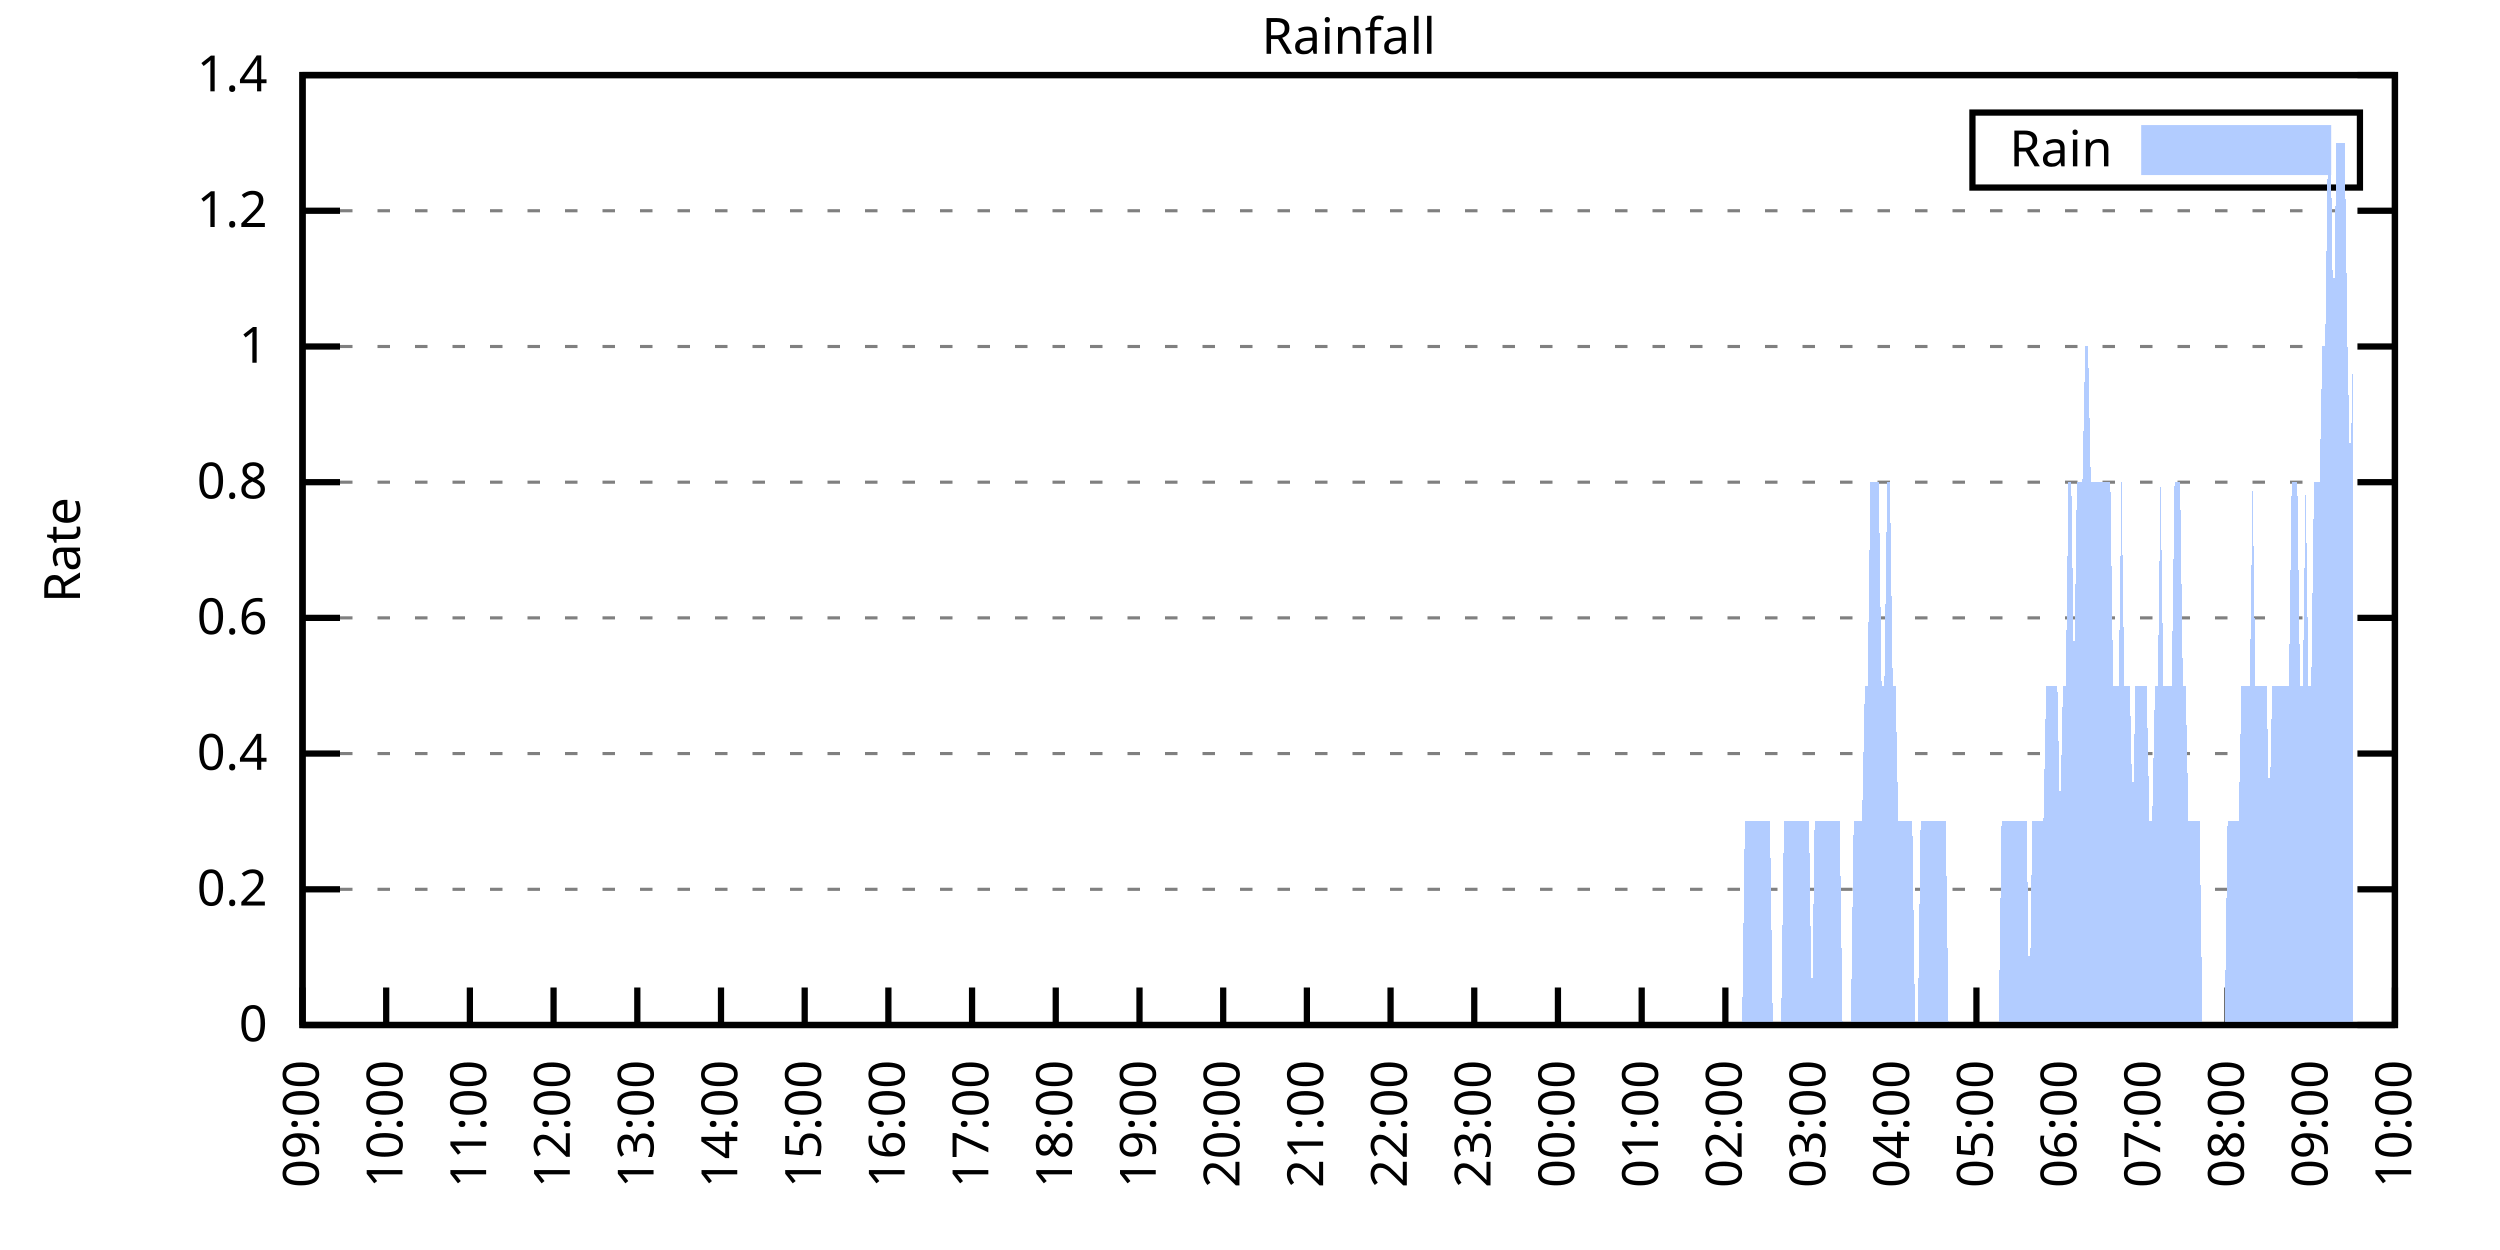
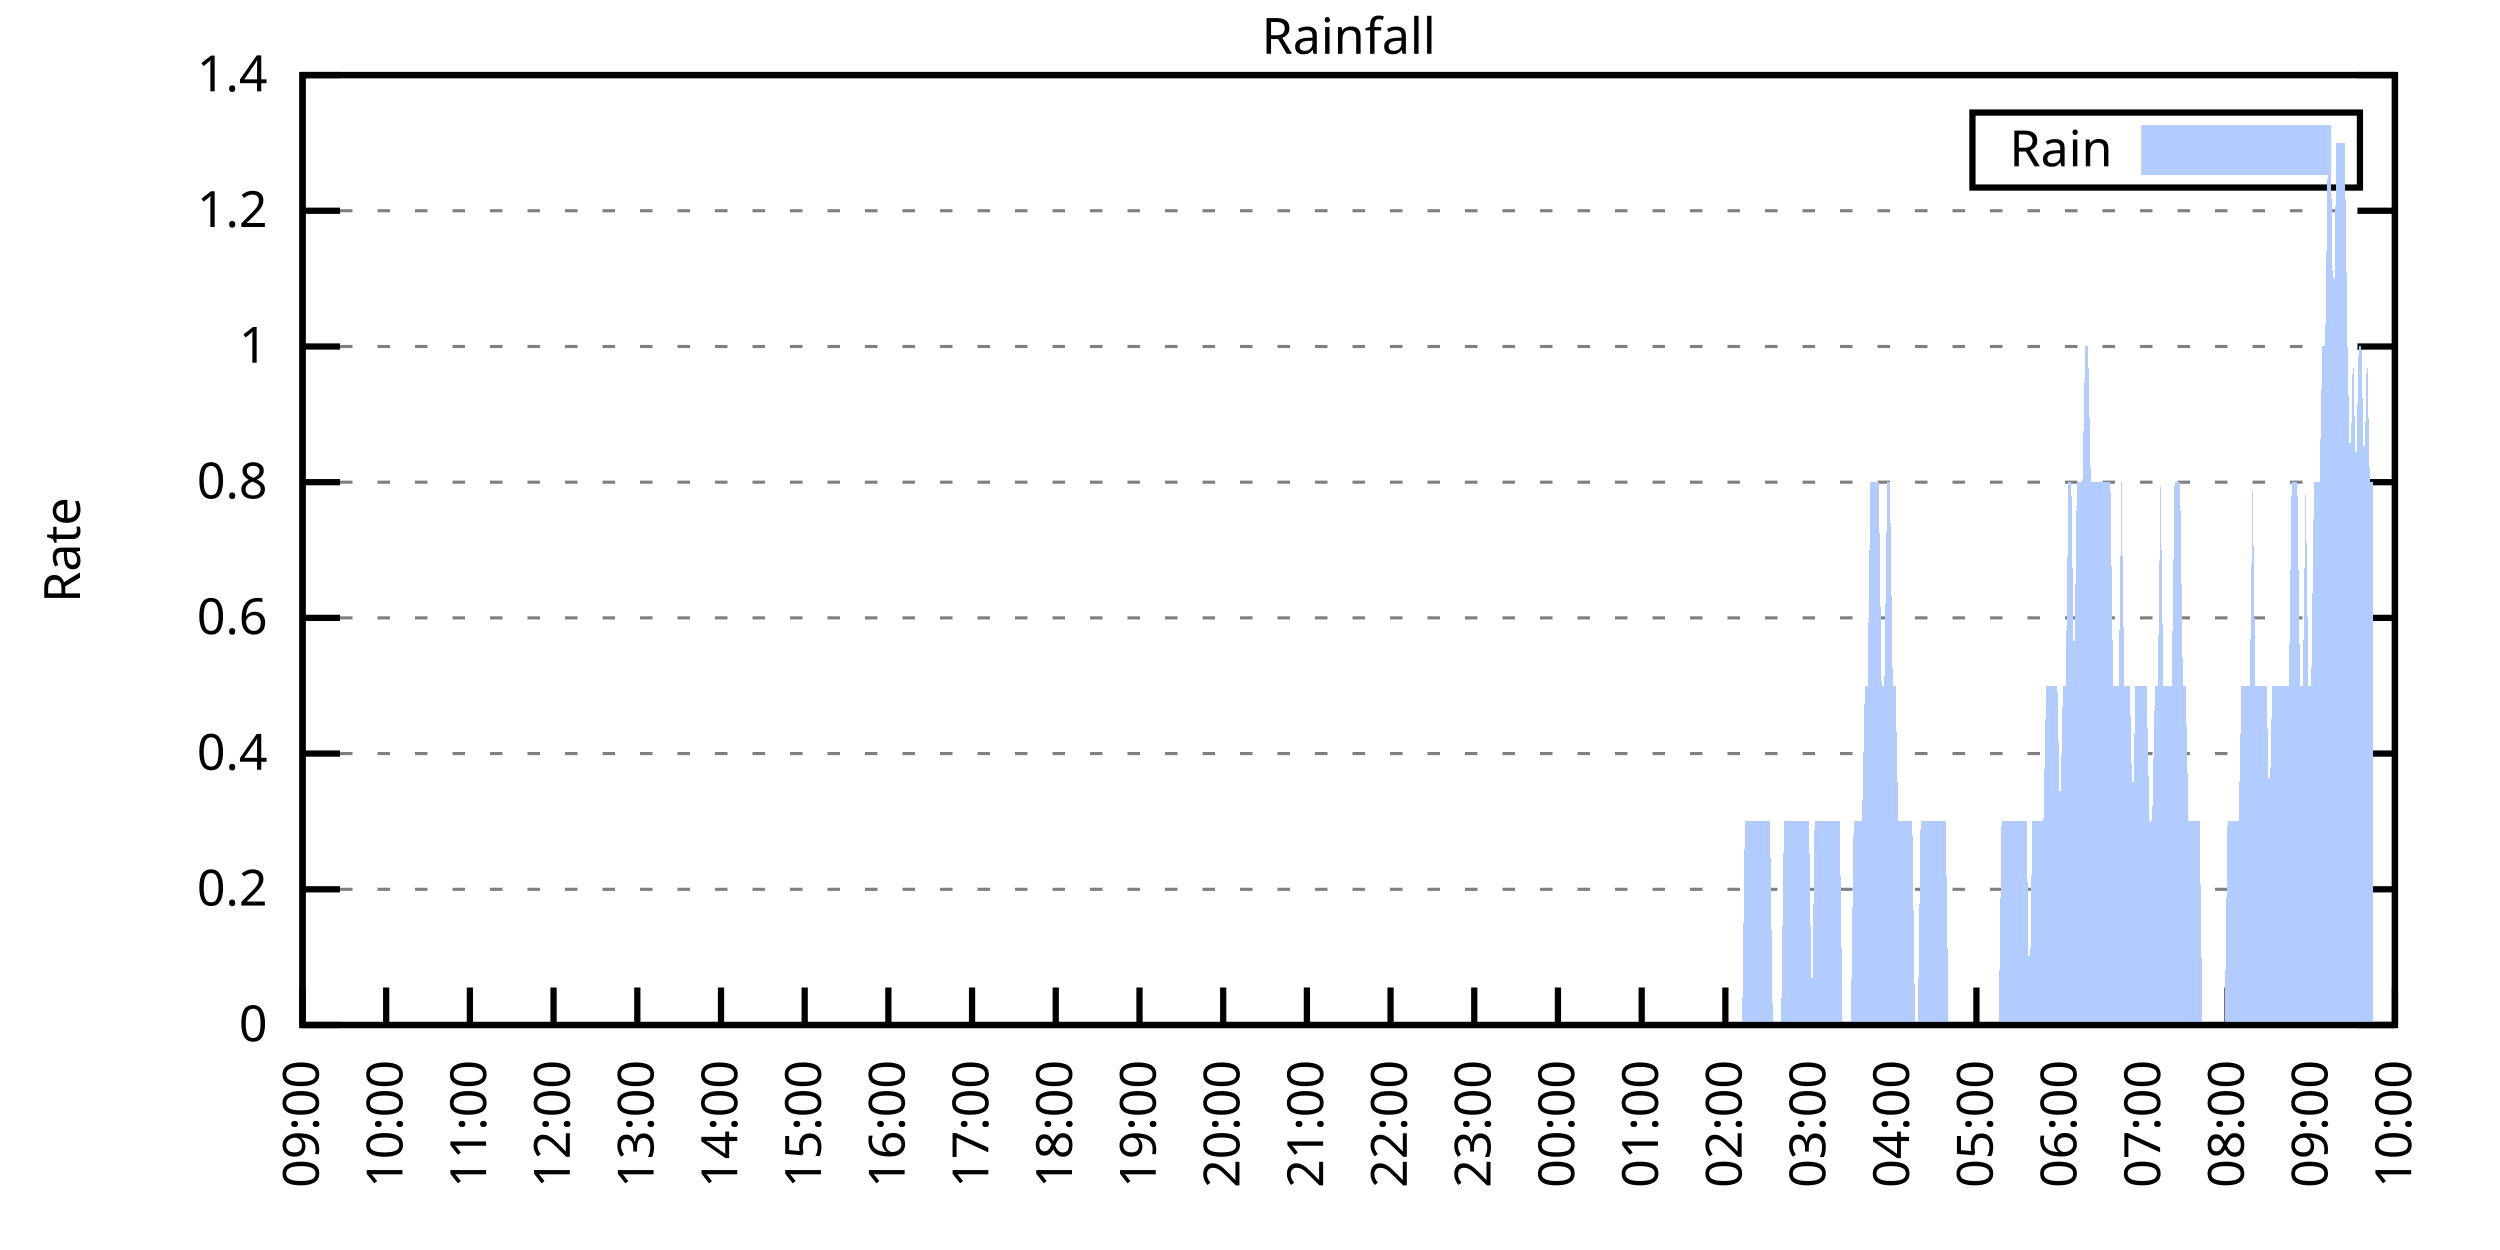
<svg xmlns="http://www.w3.org/2000/svg" xmlns:xlink="http://www.w3.org/1999/xlink" width="400" height="200" viewBox="0 0 400 200">
  <g id="gnuplot_canvas">
    <rect x="0" y="0" width="400" height="200" fill="none" />
    <defs>
      <circle id="gpDot" r="0.5" stroke-width="0.5" stroke="currentColor" />
      <path id="gpPt0" stroke-width="0.333" stroke="currentColor" d="M-1,0 h2 M0,-1 v2" />
      <path id="gpPt1" stroke-width="0.333" stroke="currentColor" d="M-1,-1 L1,1 M1,-1 L-1,1" />
      <path id="gpPt2" stroke-width="0.333" stroke="currentColor" d="M-1,0 L1,0 M0,-1 L0,1 M-1,-1 L1,1 M-1,1 L1,-1" />
      <rect id="gpPt3" stroke-width="0.333" stroke="currentColor" x="-1" y="-1" width="2" height="2" />
      <rect id="gpPt4" stroke-width="0.333" stroke="currentColor" fill="currentColor" x="-1" y="-1" width="2" height="2" />
      <circle id="gpPt5" stroke-width="0.333" stroke="currentColor" cx="0" cy="0" r="1" />
      <use xlink:href="#gpPt5" id="gpPt6" fill="currentColor" stroke="none" />
      <path id="gpPt7" stroke-width="0.333" stroke="currentColor" d="M0,-1.33 L-1.33,0.67 L1.33,0.67 z" />
      <use xlink:href="#gpPt7" id="gpPt8" fill="currentColor" stroke="none" />
      <use xlink:href="#gpPt7" id="gpPt9" stroke="currentColor" transform="rotate(180)" />
      <use xlink:href="#gpPt9" id="gpPt10" fill="currentColor" stroke="none" />
      <use xlink:href="#gpPt3" id="gpPt11" stroke="currentColor" transform="rotate(45)" />
      <use xlink:href="#gpPt11" id="gpPt12" fill="currentColor" stroke="none" />
      <path id="gpPt13" stroke-width="0.333" stroke="currentColor" d="M0,1.330 L1.265,0.411 L0.782,-1.067 L-0.782,-1.076 L-1.265,0.411 z" />
      <use xlink:href="#gpPt13" id="gpPt14" fill="currentColor" stroke="none" />
      <filter id="textbox" filterUnits="objectBoundingBox" x="0" y="0" height="1" width="1">
        <feFlood flood-color="white" flood-opacity="1" result="bgnd" />
        <feComposite in="SourceGraphic" in2="bgnd" operator="atop" />
      </filter>
      <filter id="greybox" filterUnits="objectBoundingBox" x="0" y="0" height="1" width="1">
        <feFlood flood-color="lightgrey" flood-opacity="1" result="grey" />
        <feComposite in="SourceGraphic" in2="grey" operator="atop" />
      </filter>
    </defs>
    <g fill="none" color="white" stroke="currentColor" stroke-width="1.00" stroke-linecap="butt" stroke-linejoin="miter">
</g>
    <g fill="none" color="black" stroke="currentColor" stroke-width="1.00" stroke-linecap="butt" stroke-linejoin="miter">
      <g stroke="none" shape-rendering="crispEdges">
        <polygon fill="rgb(255, 255, 255)" points="48.40,164.00 383.18,164.00 383.18,12.02 48.40,12.02 " />
      </g>
    </g>
    <g fill="none" color="black" stroke="currentColor" stroke-width="1.00" stroke-linecap="butt" stroke-linejoin="miter">
</g>
    <g fill="none" color="black" stroke="black" stroke-width="0.50" stroke-linecap="butt" stroke-linejoin="miter">
</g>
    <g fill="none" color="gray" stroke="currentColor" stroke-width="0.50" stroke-linecap="butt" stroke-linejoin="miter">
      <path stroke="gray" stroke-dasharray="2,4" class="gridline" d="M48.40,164.00 L383.19,164.00  " />
    </g>
    <g fill="none" color="gray" stroke="gray" stroke-width="1.00" stroke-linecap="butt" stroke-linejoin="miter">
</g>
    <g fill="none" color="black" stroke="currentColor" stroke-width="1.00" stroke-linecap="butt" stroke-linejoin="miter">
      <path stroke="black" d="M48.40,164.00 L54.40,164.00 M383.19,164.00 L377.19,164.00  " />
      <g transform="translate(42.80,166.60)" stroke="none" fill="black" font-family="Sans" font-size="8.00" text-anchor="end">
        <text>
          <tspan font-family="Sans"> 0</tspan>
        </text>
      </g>
    </g>
    <g fill="none" color="black" stroke="currentColor" stroke-width="1.00" stroke-linecap="butt" stroke-linejoin="miter">
</g>
    <g fill="none" color="black" stroke="black" stroke-width="0.50" stroke-linecap="butt" stroke-linejoin="miter">
</g>
    <g fill="none" color="gray" stroke="currentColor" stroke-width="0.50" stroke-linecap="butt" stroke-linejoin="miter">
      <path stroke="gray" stroke-dasharray="2,4" class="gridline" d="M48.40,142.29 L383.19,142.29  " />
    </g>
    <g fill="none" color="gray" stroke="gray" stroke-width="1.00" stroke-linecap="butt" stroke-linejoin="miter">
</g>
    <g fill="none" color="black" stroke="currentColor" stroke-width="1.00" stroke-linecap="butt" stroke-linejoin="miter">
      <path stroke="black" d="M48.40,142.29 L54.40,142.29 M383.19,142.29 L377.19,142.29  " />
      <g transform="translate(42.80,144.89)" stroke="none" fill="black" font-family="Sans" font-size="8.00" text-anchor="end">
        <text>
          <tspan font-family="Sans"> 0.2</tspan>
        </text>
      </g>
    </g>
    <g fill="none" color="black" stroke="currentColor" stroke-width="1.00" stroke-linecap="butt" stroke-linejoin="miter">
</g>
    <g fill="none" color="black" stroke="black" stroke-width="0.50" stroke-linecap="butt" stroke-linejoin="miter">
</g>
    <g fill="none" color="gray" stroke="currentColor" stroke-width="0.50" stroke-linecap="butt" stroke-linejoin="miter">
      <path stroke="gray" stroke-dasharray="2,4" class="gridline" d="M48.40,120.57 L383.19,120.57  " />
    </g>
    <g fill="none" color="gray" stroke="gray" stroke-width="1.00" stroke-linecap="butt" stroke-linejoin="miter">
</g>
    <g fill="none" color="black" stroke="currentColor" stroke-width="1.00" stroke-linecap="butt" stroke-linejoin="miter">
      <path stroke="black" d="M48.40,120.57 L54.40,120.57 M383.19,120.57 L377.19,120.57  " />
      <g transform="translate(42.80,123.17)" stroke="none" fill="black" font-family="Sans" font-size="8.00" text-anchor="end">
        <text>
          <tspan font-family="Sans"> 0.4</tspan>
        </text>
      </g>
    </g>
    <g fill="none" color="black" stroke="currentColor" stroke-width="1.00" stroke-linecap="butt" stroke-linejoin="miter">
</g>
    <g fill="none" color="black" stroke="black" stroke-width="0.50" stroke-linecap="butt" stroke-linejoin="miter">
</g>
    <g fill="none" color="gray" stroke="currentColor" stroke-width="0.50" stroke-linecap="butt" stroke-linejoin="miter">
      <path stroke="gray" stroke-dasharray="2,4" class="gridline" d="M48.40,98.86 L383.19,98.86  " />
    </g>
    <g fill="none" color="gray" stroke="gray" stroke-width="1.00" stroke-linecap="butt" stroke-linejoin="miter">
</g>
    <g fill="none" color="black" stroke="currentColor" stroke-width="1.00" stroke-linecap="butt" stroke-linejoin="miter">
      <path stroke="black" d="M48.40,98.86 L54.40,98.86 M383.19,98.86 L377.19,98.86  " />
      <g transform="translate(42.80,101.46)" stroke="none" fill="black" font-family="Sans" font-size="8.00" text-anchor="end">
        <text>
          <tspan font-family="Sans"> 0.6</tspan>
        </text>
      </g>
    </g>
    <g fill="none" color="black" stroke="currentColor" stroke-width="1.00" stroke-linecap="butt" stroke-linejoin="miter">
</g>
    <g fill="none" color="black" stroke="black" stroke-width="0.50" stroke-linecap="butt" stroke-linejoin="miter">
</g>
    <g fill="none" color="gray" stroke="currentColor" stroke-width="0.50" stroke-linecap="butt" stroke-linejoin="miter">
      <path stroke="gray" stroke-dasharray="2,4" class="gridline" d="M48.40,77.15 L383.19,77.15  " />
    </g>
    <g fill="none" color="gray" stroke="gray" stroke-width="1.00" stroke-linecap="butt" stroke-linejoin="miter">
</g>
    <g fill="none" color="black" stroke="currentColor" stroke-width="1.00" stroke-linecap="butt" stroke-linejoin="miter">
      <path stroke="black" d="M48.40,77.15 L54.40,77.15 M383.19,77.15 L377.19,77.15  " />
      <g transform="translate(42.80,79.75)" stroke="none" fill="black" font-family="Sans" font-size="8.00" text-anchor="end">
        <text>
          <tspan font-family="Sans"> 0.8</tspan>
        </text>
      </g>
    </g>
    <g fill="none" color="black" stroke="currentColor" stroke-width="1.00" stroke-linecap="butt" stroke-linejoin="miter">
</g>
    <g fill="none" color="black" stroke="black" stroke-width="0.50" stroke-linecap="butt" stroke-linejoin="miter">
</g>
    <g fill="none" color="gray" stroke="currentColor" stroke-width="0.50" stroke-linecap="butt" stroke-linejoin="miter">
      <path stroke="gray" stroke-dasharray="2,4" class="gridline" d="M48.40,55.44 L383.19,55.44  " />
    </g>
    <g fill="none" color="gray" stroke="gray" stroke-width="1.00" stroke-linecap="butt" stroke-linejoin="miter">
</g>
    <g fill="none" color="black" stroke="currentColor" stroke-width="1.00" stroke-linecap="butt" stroke-linejoin="miter">
      <path stroke="black" d="M48.40,55.44 L54.40,55.44 M383.19,55.44 L377.19,55.44  " />
      <g transform="translate(42.80,58.04)" stroke="none" fill="black" font-family="Sans" font-size="8.00" text-anchor="end">
        <text>
          <tspan font-family="Sans"> 1</tspan>
        </text>
      </g>
    </g>
    <g fill="none" color="black" stroke="currentColor" stroke-width="1.00" stroke-linecap="butt" stroke-linejoin="miter">
</g>
    <g fill="none" color="black" stroke="black" stroke-width="0.50" stroke-linecap="butt" stroke-linejoin="miter">
</g>
    <g fill="none" color="gray" stroke="currentColor" stroke-width="0.50" stroke-linecap="butt" stroke-linejoin="miter">
      <path stroke="gray" stroke-dasharray="2,4" class="gridline" d="M48.40,33.72 L383.19,33.72  " />
    </g>
    <g fill="none" color="gray" stroke="gray" stroke-width="1.00" stroke-linecap="butt" stroke-linejoin="miter">
</g>
    <g fill="none" color="black" stroke="currentColor" stroke-width="1.00" stroke-linecap="butt" stroke-linejoin="miter">
      <path stroke="black" d="M48.40,33.72 L54.40,33.72 M383.19,33.72 L377.19,33.72  " />
      <g transform="translate(42.80,36.32)" stroke="none" fill="black" font-family="Sans" font-size="8.00" text-anchor="end">
        <text>
          <tspan font-family="Sans"> 1.2</tspan>
        </text>
      </g>
    </g>
    <g fill="none" color="black" stroke="currentColor" stroke-width="1.00" stroke-linecap="butt" stroke-linejoin="miter">
</g>
    <g fill="none" color="black" stroke="black" stroke-width="0.50" stroke-linecap="butt" stroke-linejoin="miter">
</g>
    <g fill="none" color="gray" stroke="currentColor" stroke-width="0.50" stroke-linecap="butt" stroke-linejoin="miter">
      <path stroke="gray" stroke-dasharray="2,4" class="gridline" d="M48.40,12.01 L383.19,12.01  " />
    </g>
    <g fill="none" color="gray" stroke="gray" stroke-width="1.00" stroke-linecap="butt" stroke-linejoin="miter">
</g>
    <g fill="none" color="black" stroke="currentColor" stroke-width="1.00" stroke-linecap="butt" stroke-linejoin="miter">
      <path stroke="black" d="M48.40,12.01 L54.40,12.01 M383.19,12.01 L377.19,12.01  " />
      <g transform="translate(42.80,14.61)" stroke="none" fill="black" font-family="Sans" font-size="8.00" text-anchor="end">
        <text>
          <tspan font-family="Sans"> 1.4</tspan>
        </text>
      </g>
    </g>
    <g fill="none" color="black" stroke="currentColor" stroke-width="1.00" stroke-linecap="butt" stroke-linejoin="miter">
      <path stroke="black" d="M48.40,164.00 L48.40,158.00  " />
      <g transform="translate(51.00,169.60) rotate(270.00)" stroke="none" fill="black" font-family="Sans" font-size="8.00" text-anchor="end">
        <text>
          <tspan font-family="Sans">09:00</tspan>
        </text>
      </g>
    </g>
    <g fill="none" color="black" stroke="currentColor" stroke-width="1.00" stroke-linecap="butt" stroke-linejoin="miter">
      <path stroke="black" d="M61.79,164.00 L61.79,158.00  " />
      <g transform="translate(64.39,169.60) rotate(270.00)" stroke="none" fill="black" font-family="Sans" font-size="8.00" text-anchor="end">
        <text>
          <tspan font-family="Sans">10:00</tspan>
        </text>
      </g>
    </g>
    <g fill="none" color="black" stroke="currentColor" stroke-width="1.00" stroke-linecap="butt" stroke-linejoin="miter">
      <path stroke="black" d="M75.18,164.00 L75.18,158.00  " />
      <g transform="translate(77.78,169.60) rotate(270.00)" stroke="none" fill="black" font-family="Sans" font-size="8.00" text-anchor="end">
        <text>
          <tspan font-family="Sans">11:00</tspan>
        </text>
      </g>
    </g>
    <g fill="none" color="black" stroke="currentColor" stroke-width="1.00" stroke-linecap="butt" stroke-linejoin="miter">
      <path stroke="black" d="M88.57,164.00 L88.57,158.00  " />
      <g transform="translate(91.17,169.60) rotate(270.00)" stroke="none" fill="black" font-family="Sans" font-size="8.00" text-anchor="end">
        <text>
          <tspan font-family="Sans">12:00</tspan>
        </text>
      </g>
    </g>
    <g fill="none" color="black" stroke="currentColor" stroke-width="1.00" stroke-linecap="butt" stroke-linejoin="miter">
      <path stroke="black" d="M101.97,164.00 L101.97,158.00  " />
      <g transform="translate(104.57,169.60) rotate(270.00)" stroke="none" fill="black" font-family="Sans" font-size="8.00" text-anchor="end">
        <text>
          <tspan font-family="Sans">13:00</tspan>
        </text>
      </g>
    </g>
    <g fill="none" color="black" stroke="currentColor" stroke-width="1.00" stroke-linecap="butt" stroke-linejoin="miter">
      <path stroke="black" d="M115.36,164.00 L115.36,158.00  " />
      <g transform="translate(117.96,169.60) rotate(270.00)" stroke="none" fill="black" font-family="Sans" font-size="8.00" text-anchor="end">
        <text>
          <tspan font-family="Sans">14:00</tspan>
        </text>
      </g>
    </g>
    <g fill="none" color="black" stroke="currentColor" stroke-width="1.00" stroke-linecap="butt" stroke-linejoin="miter">
      <path stroke="black" d="M128.75,164.00 L128.75,158.00  " />
      <g transform="translate(131.35,169.60) rotate(270.00)" stroke="none" fill="black" font-family="Sans" font-size="8.00" text-anchor="end">
        <text>
          <tspan font-family="Sans">15:00</tspan>
        </text>
      </g>
    </g>
    <g fill="none" color="black" stroke="currentColor" stroke-width="1.00" stroke-linecap="butt" stroke-linejoin="miter">
      <path stroke="black" d="M142.14,164.00 L142.14,158.00  " />
      <g transform="translate(144.74,169.60) rotate(270.00)" stroke="none" fill="black" font-family="Sans" font-size="8.00" text-anchor="end">
        <text>
          <tspan font-family="Sans">16:00</tspan>
        </text>
      </g>
    </g>
    <g fill="none" color="black" stroke="currentColor" stroke-width="1.00" stroke-linecap="butt" stroke-linejoin="miter">
      <path stroke="black" d="M155.53,164.00 L155.53,158.00  " />
      <g transform="translate(158.13,169.60) rotate(270.00)" stroke="none" fill="black" font-family="Sans" font-size="8.00" text-anchor="end">
        <text>
          <tspan font-family="Sans">17:00</tspan>
        </text>
      </g>
    </g>
    <g fill="none" color="black" stroke="currentColor" stroke-width="1.00" stroke-linecap="butt" stroke-linejoin="miter">
      <path stroke="black" d="M168.92,164.00 L168.92,158.00  " />
      <g transform="translate(171.52,169.60) rotate(270.00)" stroke="none" fill="black" font-family="Sans" font-size="8.00" text-anchor="end">
        <text>
          <tspan font-family="Sans">18:00</tspan>
        </text>
      </g>
    </g>
    <g fill="none" color="black" stroke="currentColor" stroke-width="1.00" stroke-linecap="butt" stroke-linejoin="miter">
      <path stroke="black" d="M182.32,164.00 L182.32,158.00  " />
      <g transform="translate(184.92,169.60) rotate(270.00)" stroke="none" fill="black" font-family="Sans" font-size="8.00" text-anchor="end">
        <text>
          <tspan font-family="Sans">19:00</tspan>
        </text>
      </g>
    </g>
    <g fill="none" color="black" stroke="currentColor" stroke-width="1.00" stroke-linecap="butt" stroke-linejoin="miter">
      <path stroke="black" d="M195.71,164.00 L195.71,158.00  " />
      <g transform="translate(198.31,169.60) rotate(270.00)" stroke="none" fill="black" font-family="Sans" font-size="8.00" text-anchor="end">
        <text>
          <tspan font-family="Sans">20:00</tspan>
        </text>
      </g>
    </g>
    <g fill="none" color="black" stroke="currentColor" stroke-width="1.00" stroke-linecap="butt" stroke-linejoin="miter">
      <path stroke="black" d="M209.10,164.00 L209.10,158.00  " />
      <g transform="translate(211.70,169.60) rotate(270.00)" stroke="none" fill="black" font-family="Sans" font-size="8.00" text-anchor="end">
        <text>
          <tspan font-family="Sans">21:00</tspan>
        </text>
      </g>
    </g>
    <g fill="none" color="black" stroke="currentColor" stroke-width="1.00" stroke-linecap="butt" stroke-linejoin="miter">
      <path stroke="black" d="M222.49,164.00 L222.49,158.00  " />
      <g transform="translate(225.09,169.60) rotate(270.00)" stroke="none" fill="black" font-family="Sans" font-size="8.00" text-anchor="end">
        <text>
          <tspan font-family="Sans">22:00</tspan>
        </text>
      </g>
    </g>
    <g fill="none" color="black" stroke="currentColor" stroke-width="1.00" stroke-linecap="butt" stroke-linejoin="miter">
      <path stroke="black" d="M235.88,164.00 L235.88,158.00  " />
      <g transform="translate(238.48,169.60) rotate(270.00)" stroke="none" fill="black" font-family="Sans" font-size="8.00" text-anchor="end">
        <text>
          <tspan font-family="Sans">23:00</tspan>
        </text>
      </g>
    </g>
    <g fill="none" color="black" stroke="currentColor" stroke-width="1.00" stroke-linecap="butt" stroke-linejoin="miter">
      <path stroke="black" d="M249.27,164.00 L249.27,158.00  " />
      <g transform="translate(251.87,169.60) rotate(270.00)" stroke="none" fill="black" font-family="Sans" font-size="8.00" text-anchor="end">
        <text>
          <tspan font-family="Sans">00:00</tspan>
        </text>
      </g>
    </g>
    <g fill="none" color="black" stroke="currentColor" stroke-width="1.00" stroke-linecap="butt" stroke-linejoin="miter">
      <path stroke="black" d="M262.67,164.00 L262.67,158.00  " />
      <g transform="translate(265.27,169.60) rotate(270.00)" stroke="none" fill="black" font-family="Sans" font-size="8.00" text-anchor="end">
        <text>
          <tspan font-family="Sans">01:00</tspan>
        </text>
      </g>
    </g>
    <g fill="none" color="black" stroke="currentColor" stroke-width="1.00" stroke-linecap="butt" stroke-linejoin="miter">
      <path stroke="black" d="M276.06,164.00 L276.06,158.00  " />
      <g transform="translate(278.66,169.60) rotate(270.00)" stroke="none" fill="black" font-family="Sans" font-size="8.00" text-anchor="end">
        <text>
          <tspan font-family="Sans">02:00</tspan>
        </text>
      </g>
    </g>
    <g fill="none" color="black" stroke="currentColor" stroke-width="1.00" stroke-linecap="butt" stroke-linejoin="miter">
      <path stroke="black" d="M289.45,164.00 L289.45,158.00  " />
      <g transform="translate(292.05,169.60) rotate(270.00)" stroke="none" fill="black" font-family="Sans" font-size="8.00" text-anchor="end">
        <text>
          <tspan font-family="Sans">03:00</tspan>
        </text>
      </g>
    </g>
    <g fill="none" color="black" stroke="currentColor" stroke-width="1.00" stroke-linecap="butt" stroke-linejoin="miter">
      <path stroke="black" d="M302.84,164.00 L302.84,158.00  " />
      <g transform="translate(305.44,169.60) rotate(270.00)" stroke="none" fill="black" font-family="Sans" font-size="8.00" text-anchor="end">
        <text>
          <tspan font-family="Sans">04:00</tspan>
        </text>
      </g>
    </g>
    <g fill="none" color="black" stroke="currentColor" stroke-width="1.00" stroke-linecap="butt" stroke-linejoin="miter">
      <path stroke="black" d="M316.23,164.00 L316.23,158.00  " />
      <g transform="translate(318.83,169.60) rotate(270.00)" stroke="none" fill="black" font-family="Sans" font-size="8.00" text-anchor="end">
        <text>
          <tspan font-family="Sans">05:00</tspan>
        </text>
      </g>
    </g>
    <g fill="none" color="black" stroke="currentColor" stroke-width="1.00" stroke-linecap="butt" stroke-linejoin="miter">
      <path stroke="black" d="M329.62,164.00 L329.62,158.00  " />
      <g transform="translate(332.22,169.60) rotate(270.00)" stroke="none" fill="black" font-family="Sans" font-size="8.00" text-anchor="end">
        <text>
          <tspan font-family="Sans">06:00</tspan>
        </text>
      </g>
    </g>
    <g fill="none" color="black" stroke="currentColor" stroke-width="1.00" stroke-linecap="butt" stroke-linejoin="miter">
      <path stroke="black" d="M343.02,164.00 L343.02,158.00  " />
      <g transform="translate(345.62,169.60) rotate(270.00)" stroke="none" fill="black" font-family="Sans" font-size="8.00" text-anchor="end">
        <text>
          <tspan font-family="Sans">07:00</tspan>
        </text>
      </g>
    </g>
    <g fill="none" color="black" stroke="currentColor" stroke-width="1.00" stroke-linecap="butt" stroke-linejoin="miter">
      <path stroke="black" d="M356.41,164.00 L356.41,158.00  " />
      <g transform="translate(359.01,169.60) rotate(270.00)" stroke="none" fill="black" font-family="Sans" font-size="8.00" text-anchor="end">
        <text>
          <tspan font-family="Sans">08:00</tspan>
        </text>
      </g>
    </g>
    <g fill="none" color="black" stroke="currentColor" stroke-width="1.00" stroke-linecap="butt" stroke-linejoin="miter">
      <path stroke="black" d="M369.80,164.00 L369.80,158.00  " />
      <g transform="translate(372.40,169.60) rotate(270.00)" stroke="none" fill="black" font-family="Sans" font-size="8.00" text-anchor="end">
        <text>
          <tspan font-family="Sans">09:00</tspan>
        </text>
      </g>
    </g>
    <g fill="none" color="black" stroke="currentColor" stroke-width="1.00" stroke-linecap="butt" stroke-linejoin="miter">
      <path stroke="black" d="M383.19,164.00 L383.19,158.00  " />
      <g transform="translate(385.79,169.60) rotate(270.00)" stroke="none" fill="black" font-family="Sans" font-size="8.00" text-anchor="end">
        <text>
          <tspan font-family="Sans">10:00</tspan>
        </text>
      </g>
    </g>
    <g fill="none" color="black" stroke="currentColor" stroke-width="1.00" stroke-linecap="butt" stroke-linejoin="miter">
</g>
    <g fill="none" color="black" stroke="currentColor" stroke-width="1.00" stroke-linecap="butt" stroke-linejoin="miter">
      <path stroke="black" d="M48.40,12.01 L48.40,164.00 L383.19,164.00 L383.19,12.01 L48.40,12.01 Z  " />
    </g>
    <g fill="none" color="black" stroke="currentColor" stroke-width="1.00" stroke-linecap="butt" stroke-linejoin="miter">
</g>
    <g fill="none" color="black" stroke="currentColor" stroke-width="1.00" stroke-linecap="butt" stroke-linejoin="miter">
      <path stroke="black" d="M315.59,30.01 L315.59,18.01 L377.59,18.01 L377.59,30.01 L315.59,30.01 Z  " />
    </g>
    <g id="Rainfall_plot_1">
      <g fill="none" color="white" stroke="black" stroke-width="2.00" stroke-linecap="butt" stroke-linejoin="miter">
</g>
      <g fill="none" color="black" stroke="currentColor" stroke-width="2.00" stroke-linecap="butt" stroke-linejoin="miter">
        <g transform="translate(337.99,26.61)" stroke="none" fill="black" font-family="Sans" font-size="8.00" text-anchor="end">
          <text>
            <tspan font-family="Sans">Rain</tspan>
          </text>
        </g>
      </g>
      <g fill="none" color="black" stroke="currentColor" stroke-width="2.00" stroke-linecap="butt" stroke-linejoin="miter">
        <g stroke="none" shape-rendering="crispEdges">
          <polygon fill="rgb(178, 204, 255)" points="343.59,27.01 371.99,27.01 371.99,21.01 343.59,21.01 " />
        </g>
        <path stroke="rgb(178, 204, 255)" d="M343.59,27.01 L371.99,27.01 L371.99,21.01 L343.59,21.01 L343.59,27.01 Z  " />
      </g>
      <g fill="none" color="black" stroke="currentColor" stroke-width="2.00" stroke-linecap="butt" stroke-linejoin="miter">
        <g stroke="none" shape-rendering="crispEdges">
-           <polygon fill="rgb(178, 204, 255)" points="55.54,164.00 55.99,164.00 56.43,164.00 56.88,164.00 57.33,164.00 57.77,164.00 58.22,164.00 58.67,164.00 59.11,164.00 59.56,164.00 60.01,164.00 60.45,164.00 60.90,164.00 61.35,164.00 61.79,164.00 62.24,164.00 62.68,164.00 63.13,164.00 63.58,164.00 64.02,164.00 64.47,164.00 64.92,164.00 65.36,164.00 65.81,164.00 66.26,164.00 66.70,164.00 67.15,164.00 67.59,164.00 68.04,164.00 68.49,164.00 68.93,164.00 69.38,164.00 69.83,164.00 70.27,164.00 70.72,164.00 71.17,164.00 71.61,164.00 72.06,164.00 72.50,164.00 72.95,164.00 73.40,164.00 73.84,164.00 74.29,164.00 74.74,164.00 75.18,164.00 75.63,164.00 76.08,164.00 76.52,164.00 76.97,164.00 77.42,164.00 77.86,164.00 78.31,164.00 78.75,164.00 79.20,164.00 79.65,164.00 80.09,164.00 80.54,164.00 80.99,164.00 81.43,164.00 81.88,164.00 82.33,164.00 82.77,164.00 83.22,164.00 83.66,164.00 84.11,164.00 84.56,164.00 85.00,164.00 85.45,164.00 85.90,164.00 86.34,164.00 86.79,164.00 87.24,164.00 87.68,164.00 88.13,164.00 88.57,164.00 89.02,164.00 89.47,164.00 89.91,164.00 90.36,164.00 90.81,164.00 91.25,164.00 91.70,164.00 92.15,164.00 92.59,164.00 93.04,164.00 93.49,164.00 93.93,164.00 94.38,164.00 94.82,164.00 95.27,164.00 95.72,164.00 96.16,164.00 96.61,164.00 97.06,164.00 97.50,164.00 97.95,164.00 98.40,164.00 98.84,164.00 99.29,164.00 99.73,164.00 100.18,164.00 100.63,164.00 101.07,164.00 101.52,164.00 101.97,164.00 102.41,164.00 102.86,164.00 103.31,164.00 103.75,164.00 104.20,164.00 104.64,164.00 105.09,164.00 105.54,164.00 105.98,164.00 106.43,164.00 106.88,164.00 107.32,164.00 107.77,164.00 108.22,164.00 108.66,164.00 109.11,164.00 109.55,164.00 110.00,164.00 110.45,164.00 110.89,164.00 111.34,164.00 111.79,164.00 112.23,164.00 112.68,164.00 113.13,164.00 113.57,164.00 114.02,164.00 114.47,164.00 114.91,164.00 115.36,164.00 115.80,164.00 116.25,164.00 116.70,164.00 117.14,164.00 117.59,164.00 118.04,164.00 118.48,164.00 118.93,164.00 119.38,164.00 119.82,164.00 120.27,164.00 120.71,164.00 121.16,164.00 121.61,164.00 122.05,164.00 122.50,164.00 122.95,164.00 123.39,164.00 123.84,164.00 124.29,164.00 124.73,164.00 125.18,164.00 125.62,164.00 126.07,164.00 126.52,164.00 126.96,164.00 127.41,164.00 127.86,164.00 128.30,164.00 128.75,164.00 129.20,164.00 129.64,164.00 130.09,164.00 130.54,164.00 130.98,164.00 131.43,164.00 131.87,164.00 132.32,164.00 132.77,164.00 133.21,164.00 133.66,164.00 134.11,164.00 134.55,164.00 135.00,164.00 135.45,164.00 135.89,164.00 136.34,164.00 136.78,164.00 137.23,164.00 137.68,164.00 138.12,164.00 138.57,164.00 139.02,164.00 139.46,164.00 139.91,164.00 140.36,164.00 140.80,164.00 141.25,164.00 141.69,164.00 142.14,164.00 142.59,164.00 143.03,164.00 143.48,164.00 143.93,164.00 144.37,164.00 144.82,164.00 145.27,164.00 145.71,164.00 146.16,164.00 146.61,164.00 147.05,164.00 147.50,164.00 147.94,164.00 148.39,164.00 148.84,164.00 149.28,164.00 149.73,164.00 150.18,164.00 150.62,164.00 151.07,164.00 151.52,164.00 151.96,164.00 152.41,164.00 152.85,164.00 153.30,164.00 153.75,164.00 154.19,164.00 154.64,164.00 155.09,164.00 155.53,164.00 155.98,164.00 156.43,164.00 156.87,164.00 157.32,164.00 157.76,164.00 158.21,164.00 158.66,164.00 159.10,164.00 159.55,164.00 160.00,164.00 160.44,164.00 160.89,164.00 161.34,164.00 161.78,164.00 162.23,164.00 162.67,164.00 163.12,164.00 163.57,164.00 164.01,164.00 164.46,164.00 164.91,164.00 165.35,164.00 165.80,164.00 166.25,164.00 166.69,164.00 167.14,164.00 167.59,164.00 168.03,164.00 168.48,164.00 168.92,164.00 169.37,164.00 169.82,164.00 170.26,164.00 170.71,164.00 171.16,164.00 171.60,164.00 172.05,164.00 172.50,164.00 172.94,164.00 173.39,164.00 173.83,164.00 174.28,164.00 174.73,164.00 175.17,164.00 175.62,164.00 176.07,164.00 176.51,164.00 176.96,164.00 177.41,164.00 177.85,164.00 178.30,164.00 178.74,164.00 179.19,164.00 179.64,164.00 180.08,164.00 180.53,164.00 180.98,164.00 181.42,164.00 181.87,164.00 182.32,164.00 182.76,164.00 183.21,164.00 183.66,164.00 184.10,164.00 184.55,164.00 184.99,164.00 185.44,164.00 185.89,164.00 186.33,164.00 186.78,164.00 187.23,164.00 187.67,164.00 188.12,164.00 188.57,164.00 189.01,164.00 189.46,164.00 189.90,164.00 190.35,164.00 190.80,164.00 191.24,164.00 191.69,164.00 192.14,164.00 192.58,164.00 193.03,164.00 193.48,164.00 193.92,164.00 194.37,164.00 194.81,164.00 195.26,164.00 195.71,164.00 196.15,164.00 196.60,164.00 197.05,164.00 197.49,164.00 197.94,164.00 198.39,164.00 198.83,164.00 199.28,164.00 199.73,164.00 200.17,164.00 200.62,164.00 201.06,164.00 201.51,164.00 201.96,164.00 202.40,164.00 202.85,164.00 203.30,164.00 203.74,164.00 204.19,164.00 204.64,164.00 205.08,164.00 205.53,164.00 205.97,164.00 206.42,164.00 206.87,164.00 207.31,164.00 207.76,164.00 208.21,164.00 208.65,164.00 209.10,164.00 209.55,164.00 209.99,164.00 210.44,164.00 210.88,164.00 211.33,164.00 211.78,164.00 212.22,164.00 212.67,164.00 213.12,164.00 213.56,164.00 214.01,164.00 214.46,164.00 214.90,164.00 215.35,164.00 215.80,164.00 216.24,164.00 216.69,164.00 217.13,164.00 217.58,164.00 217.80,164.00 218.03,164.00 218.47,164.00 218.92,164.00 219.37,164.00 219.81,164.00 220.26,164.00 220.71,164.00 221.15,164.00 221.60,164.00 222.04,164.00 222.49,164.00 222.94,164.00 223.38,164.00 223.83,164.00 224.28,164.00 224.72,164.00 225.17,164.00 225.62,164.00 226.06,164.00 226.51,164.00 226.95,164.00 227.40,164.00 227.85,164.00 228.29,164.00 228.74,164.00 229.19,164.00 229.63,164.00 230.08,164.00 230.53,164.00 230.97,164.00 231.42,164.00 231.86,164.00 232.31,164.00 232.76,164.00 233.20,164.00 233.65,164.00 234.10,164.00 234.54,164.00 234.99,164.00 235.44,164.00 235.88,164.00 236.33,164.00 236.78,164.00 237.22,164.00 237.67,164.00 238.11,164.00 238.56,164.00 239.01,164.00 239.45,164.00 239.90,164.00 240.35,164.00 240.79,164.00 241.24,164.00 241.69,164.00 242.13,164.00 242.58,164.00 243.02,164.00 243.47,164.00 243.92,164.00 244.36,164.00 244.81,164.00 245.26,164.00 245.70,164.00 246.15,164.00 246.60,164.00 247.04,164.00 247.49,164.00 247.93,164.00 248.38,164.00 248.83,164.00 249.27,164.00 249.72,164.00 250.17,164.00 250.61,164.00 251.06,164.00 251.51,164.00 251.95,164.00 252.40,164.00 252.85,164.00 253.29,164.00 253.74,164.00 254.18,164.00 254.63,164.00 255.08,164.00 255.52,164.00 255.97,164.00 256.42,164.00 256.86,164.00 257.31,164.00 257.76,164.00 258.20,164.00 258.65,164.00 259.09,164.00 259.54,164.00 259.99,164.00 260.43,164.00 260.88,164.00 261.33,164.00 261.77,164.00 262.22,164.00 262.67,164.00 263.11,164.00 263.56,164.00 264.00,164.00 264.45,164.00 264.90,164.00 265.34,164.00 265.79,164.00 266.24,164.00 266.68,164.00 267.13,164.00 267.58,164.00 268.02,164.00 268.47,164.00 268.92,164.00 269.36,164.00 269.81,164.00 270.25,164.00 270.70,164.00 271.15,164.00 271.59,164.00 272.04,164.00 272.49,164.00 272.93,164.00 273.38,164.00 273.83,164.00 274.27,164.00 274.72,164.00 275.16,164.00 275.61,164.00 276.06,164.00 276.50,164.00 276.95,164.00 277.40,164.00 277.84,164.00 278.29,164.00 278.74,164.00 279.18,131.43 279.63,131.43 280.07,131.43 280.52,131.43 280.97,131.43 281.41,131.43 281.86,131.43 282.31,131.43 282.75,131.43 283.20,131.43 283.65,164.00 284.09,164.00 284.54,164.00 284.98,164.00 285.43,131.43 285.88,131.43 286.32,131.43 286.77,131.43 287.22,131.43 287.66,131.43 288.11,131.43 288.56,131.43 289.00,131.43 289.45,131.43 289.90,164.00 290.34,131.43 290.79,131.43 291.23,131.43 291.68,131.43 292.13,131.43 292.57,131.43 293.02,131.43 293.47,131.43 293.91,131.43 294.36,131.43 294.81,164.00 295.25,164.00 295.70,164.00 296.14,164.00 296.59,131.43 297.04,131.43 297.48,131.43 297.93,131.43 298.38,109.72 298.82,109.72 299.27,77.15 299.72,77.15 300.16,77.15 300.61,77.15 301.05,109.72 301.50,109.72 301.95,77.15 302.39,77.15 302.84,109.72 303.29,109.72 303.73,131.43 304.18,131.43 304.63,131.43 305.07,131.43 305.52,131.43 305.97,131.43 306.41,164.00 306.86,164.00 307.30,131.43 307.75,131.43 308.20,131.43 308.64,131.43 309.09,131.43 309.54,131.43 309.98,131.43 310.43,131.43 310.88,131.43 311.32,131.43 311.77,164.00 312.21,164.00 312.66,164.00 313.11,164.00 313.55,164.00 314.00,164.00 314.45,164.00 314.89,164.00 315.34,164.00 315.79,164.00 316.23,164.00 316.68,164.00 317.12,164.00 317.57,164.00 318.02,164.00 318.46,164.00 318.91,164.00 319.36,164.00 319.80,164.00 320.25,131.43 320.70,131.43 321.14,131.43 321.59,131.43 322.04,131.43 322.48,131.43 322.93,131.43 323.37,131.43 323.82,131.43 324.27,131.43 324.71,164.00 325.16,131.43 325.61,131.43 326.05,131.43 326.50,131.43 326.95,131.43 327.39,109.72 327.84,109.72 328.28,109.72 328.73,109.72 329.18,109.72 329.62,131.43 330.07,109.72 330.52,109.72 330.96,77.15 331.41,77.15 331.86,109.72 332.30,77.15 332.75,77.15 333.19,77.15 333.64,55.44 334.09,55.44 334.53,77.15 334.98,77.15 335.43,77.15 335.87,77.15 336.32,77.15 336.77,77.15 337.21,77.15 337.66,77.15 338.10,109.72 338.55,109.72 339.00,109.72 339.44,77.15 339.89,109.72 340.34,109.72 340.78,109.72 341.23,131.43 341.68,109.72 342.12,109.72 342.57,109.72 343.02,109.72 343.46,109.72 343.91,131.43 344.35,131.43 344.80,109.72 345.25,109.72 345.69,77.15 346.14,109.72 346.59,109.72 347.03,109.72 347.48,109.72 347.93,77.15 348.37,77.15 348.82,77.15 349.26,109.72 349.71,109.72 350.16,131.43 350.60,131.43 351.05,131.43 351.50,131.43 351.94,131.43 352.39,164.00 352.84,164.00 353.28,164.00 353.73,164.00 354.17,164.00 354.62,164.00 355.07,164.00 355.51,164.00 355.96,164.00 356.41,131.43 356.85,131.43 357.30,131.43 357.75,131.43 358.19,131.43 358.64,109.72 359.09,109.72 359.53,109.72 359.98,109.72 360.42,77.15 360.87,109.72 361.32,109.72 361.76,109.72 362.21,109.72 362.66,109.72 363.10,131.43 363.55,109.72 364.00,109.72 364.44,109.72 364.89,109.72 365.33,109.72 365.78,109.72 366.23,109.72 366.67,77.15 367.12,77.15 367.57,77.15 368.01,109.72 368.46,109.72 368.91,77.15 369.35,109.72 369.80,109.72 370.24,77.15 370.69,77.15 371.14,77.15 371.58,55.44 372.03,55.44 372.48,22.87 372.92,22.87 373.37,55.44 373.82,22.87 374.26,22.87 374.71,22.87 375.16,22.87 375.60,55.44 376.05,77.15 376.49,55.44 376.49,164.00 55.54,164.00 " />
+           <polygon fill="rgb(178, 204, 255)" points="58.67,164.00 59.11,164.00 59.56,164.00 60.01,164.00 60.45,164.00 60.90,164.00 61.35,164.00 61.79,164.00 62.24,164.00 62.68,164.00 63.13,164.00 63.58,164.00 64.02,164.00 64.47,164.00 64.92,164.00 65.36,164.00 65.81,164.00 66.26,164.00 66.70,164.00 67.15,164.00 67.59,164.00 68.04,164.00 68.49,164.00 68.93,164.00 69.38,164.00 69.83,164.00 70.27,164.00 70.72,164.00 71.17,164.00 71.61,164.00 72.06,164.00 72.50,164.00 72.95,164.00 73.40,164.00 73.84,164.00 74.29,164.00 74.74,164.00 75.18,164.00 75.63,164.00 76.08,164.00 76.52,164.00 76.97,164.00 77.42,164.00 77.86,164.00 78.31,164.00 78.75,164.00 79.20,164.00 79.65,164.00 80.09,164.00 80.54,164.00 80.99,164.00 81.43,164.00 81.88,164.00 82.33,164.00 82.77,164.00 83.22,164.00 83.66,164.00 84.11,164.00 84.56,164.00 85.00,164.00 85.45,164.00 85.90,164.00 86.34,164.00 86.79,164.00 87.24,164.00 87.68,164.00 88.13,164.00 88.57,164.00 89.02,164.00 89.47,164.00 89.91,164.00 90.36,164.00 90.81,164.00 91.25,164.00 91.70,164.00 92.15,164.00 92.59,164.00 93.04,164.00 93.49,164.00 93.93,164.00 94.38,164.00 94.82,164.00 95.27,164.00 95.72,164.00 96.16,164.00 96.61,164.00 97.06,164.00 97.50,164.00 97.95,164.00 98.40,164.00 98.84,164.00 99.29,164.00 99.73,164.00 100.18,164.00 100.63,164.00 101.07,164.00 101.52,164.00 101.97,164.00 102.41,164.00 102.86,164.00 103.31,164.00 103.75,164.00 104.20,164.00 104.64,164.00 105.09,164.00 105.54,164.00 105.98,164.00 106.43,164.00 106.88,164.00 107.32,164.00 107.77,164.00 108.22,164.00 108.66,164.00 109.11,164.00 109.55,164.00 110.00,164.00 110.45,164.00 110.89,164.00 111.34,164.00 111.79,164.00 112.23,164.00 112.68,164.00 113.13,164.00 113.57,164.00 114.02,164.00 114.47,164.00 114.91,164.00 115.36,164.00 115.80,164.00 116.25,164.00 116.70,164.00 117.14,164.00 117.59,164.00 118.04,164.00 118.48,164.00 118.93,164.00 119.38,164.00 119.82,164.00 120.27,164.00 120.71,164.00 121.16,164.00 121.61,164.00 122.05,164.00 122.50,164.00 122.95,164.00 123.39,164.00 123.84,164.00 124.29,164.00 124.73,164.00 125.18,164.00 125.62,164.00 126.07,164.00 126.52,164.00 126.96,164.00 127.41,164.00 127.86,164.00 128.30,164.00 128.75,164.00 129.20,164.00 129.64,164.00 130.09,164.00 130.54,164.00 130.98,164.00 131.43,164.00 131.87,164.00 132.32,164.00 132.77,164.00 133.21,164.00 133.66,164.00 134.11,164.00 134.55,164.00 135.00,164.00 135.45,164.00 135.89,164.00 136.34,164.00 136.78,164.00 137.23,164.00 137.68,164.00 138.12,164.00 138.57,164.00 139.02,164.00 139.46,164.00 139.91,164.00 140.36,164.00 140.80,164.00 141.25,164.00 141.69,164.00 142.14,164.00 142.59,164.00 143.03,164.00 143.48,164.00 143.93,164.00 144.37,164.00 144.82,164.00 145.27,164.00 145.71,164.00 146.16,164.00 146.61,164.00 147.05,164.00 147.50,164.00 147.94,164.00 148.39,164.00 148.84,164.00 149.28,164.00 149.73,164.00 150.18,164.00 150.62,164.00 151.07,164.00 151.52,164.00 151.96,164.00 152.41,164.00 152.85,164.00 153.30,164.00 153.75,164.00 154.19,164.00 154.64,164.00 155.09,164.00 155.53,164.00 155.98,164.00 156.43,164.00 156.87,164.00 157.32,164.00 157.76,164.00 158.21,164.00 158.66,164.00 159.10,164.00 159.55,164.00 160.00,164.00 160.44,164.00 160.89,164.00 161.34,164.00 161.78,164.00 162.23,164.00 162.67,164.00 163.12,164.00 163.57,164.00 164.01,164.00 164.46,164.00 164.91,164.00 165.35,164.00 165.80,164.00 166.25,164.00 166.69,164.00 167.14,164.00 167.59,164.00 168.03,164.00 168.48,164.00 168.92,164.00 169.37,164.00 169.82,164.00 170.26,164.00 170.71,164.00 171.16,164.00 171.60,164.00 172.05,164.00 172.50,164.00 172.94,164.00 173.39,164.00 173.83,164.00 174.28,164.00 174.73,164.00 175.17,164.00 175.62,164.00 176.07,164.00 176.51,164.00 176.96,164.00 177.41,164.00 177.85,164.00 178.30,164.00 178.74,164.00 179.19,164.00 179.64,164.00 180.08,164.00 180.53,164.00 180.98,164.00 181.42,164.00 181.87,164.00 182.32,164.00 182.76,164.00 183.21,164.00 183.66,164.00 184.10,164.00 184.55,164.00 184.99,164.00 185.44,164.00 185.89,164.00 186.33,164.00 186.78,164.00 187.23,164.00 187.67,164.00 188.12,164.00 188.57,164.00 189.01,164.00 189.46,164.00 189.90,164.00 190.35,164.00 190.80,164.00 191.24,164.00 191.69,164.00 192.14,164.00 192.58,164.00 193.03,164.00 193.48,164.00 193.92,164.00 194.37,164.00 194.81,164.00 195.26,164.00 195.71,164.00 196.15,164.00 196.60,164.00 197.05,164.00 197.49,164.00 197.94,164.00 198.39,164.00 198.83,164.00 199.28,164.00 199.73,164.00 200.17,164.00 200.62,164.00 201.06,164.00 201.51,164.00 201.96,164.00 202.40,164.00 202.85,164.00 203.30,164.00 203.74,164.00 204.19,164.00 204.64,164.00 205.08,164.00 205.53,164.00 205.97,164.00 206.42,164.00 206.87,164.00 207.31,164.00 207.76,164.00 208.21,164.00 208.65,164.00 209.10,164.00 209.55,164.00 209.99,164.00 210.44,164.00 210.88,164.00 211.33,164.00 211.78,164.00 212.22,164.00 212.67,164.00 213.12,164.00 213.56,164.00 214.01,164.00 214.46,164.00 214.90,164.00 215.35,164.00 215.80,164.00 216.24,164.00 216.69,164.00 217.13,164.00 217.58,164.00 217.80,164.00 218.03,164.00 218.47,164.00 218.92,164.00 219.37,164.00 219.81,164.00 220.26,164.00 220.71,164.00 221.15,164.00 221.60,164.00 222.04,164.00 222.49,164.00 222.94,164.00 223.38,164.00 223.83,164.00 224.28,164.00 224.72,164.00 225.17,164.00 225.62,164.00 226.06,164.00 226.51,164.00 226.95,164.00 227.40,164.00 227.85,164.00 228.29,164.00 228.74,164.00 229.19,164.00 229.63,164.00 230.08,164.00 230.53,164.00 230.97,164.00 231.42,164.00 231.86,164.00 232.31,164.00 232.76,164.00 233.20,164.00 233.65,164.00 234.10,164.00 234.54,164.00 234.99,164.00 235.44,164.00 235.88,164.00 236.33,164.00 236.78,164.00 237.22,164.00 237.67,164.00 238.11,164.00 238.56,164.00 239.01,164.00 239.45,164.00 239.90,164.00 240.35,164.00 240.79,164.00 241.24,164.00 241.69,164.00 242.13,164.00 242.58,164.00 243.02,164.00 243.47,164.00 243.92,164.00 244.36,164.00 244.81,164.00 245.26,164.00 245.70,164.00 246.15,164.00 246.60,164.00 247.04,164.00 247.49,164.00 247.93,164.00 248.38,164.00 248.83,164.00 249.27,164.00 249.72,164.00 250.17,164.00 250.61,164.00 251.06,164.00 251.51,164.00 251.95,164.00 252.40,164.00 252.85,164.00 253.29,164.00 253.74,164.00 254.18,164.00 254.63,164.00 255.08,164.00 255.52,164.00 255.97,164.00 256.42,164.00 256.86,164.00 257.31,164.00 257.76,164.00 258.20,164.00 258.65,164.00 259.09,164.00 259.54,164.00 259.99,164.00 260.43,164.00 260.88,164.00 261.33,164.00 261.77,164.00 262.22,164.00 262.67,164.00 263.11,164.00 263.56,164.00 264.00,164.00 264.45,164.00 264.90,164.00 265.34,164.00 265.79,164.00 266.24,164.00 266.68,164.00 267.13,164.00 267.58,164.00 268.02,164.00 268.47,164.00 268.92,164.00 269.36,164.00 269.81,164.00 270.25,164.00 270.70,164.00 271.15,164.00 271.59,164.00 272.04,164.00 272.49,164.00 272.93,164.00 273.38,164.00 273.83,164.00 274.27,164.00 274.72,164.00 275.16,164.00 275.61,164.00 276.06,164.00 276.50,164.00 276.95,164.00 277.40,164.00 277.84,164.00 278.29,164.00 278.74,164.00 279.18,131.43 279.63,131.43 280.07,131.43 280.52,131.43 280.97,131.43 281.41,131.43 281.86,131.43 282.31,131.43 282.75,131.43 283.20,131.43 283.65,164.00 284.09,164.00 284.54,164.00 284.98,164.00 285.43,131.43 285.88,131.43 286.32,131.43 286.77,131.43 287.22,131.43 287.66,131.43 288.11,131.43 288.56,131.43 289.00,131.43 289.45,131.43 289.90,164.00 290.34,131.43 290.79,131.43 291.23,131.43 291.68,131.43 292.13,131.43 292.57,131.43 293.02,131.43 293.47,131.43 293.91,131.43 294.36,131.43 294.81,164.00 295.25,164.00 295.70,164.00 296.14,164.00 296.59,131.43 297.04,131.43 297.48,131.43 297.93,131.43 298.38,109.72 298.82,109.72 299.27,77.15 299.72,77.15 300.16,77.15 300.61,77.15 301.05,109.72 301.50,109.72 301.95,77.15 302.39,77.15 302.84,109.72 303.29,109.72 303.73,131.43 304.18,131.43 304.63,131.43 305.07,131.43 305.52,131.43 305.97,131.43 306.41,164.00 306.86,164.00 307.30,131.43 307.75,131.43 308.20,131.43 308.64,131.43 309.09,131.43 309.54,131.43 309.98,131.43 310.43,131.43 310.88,131.43 311.32,131.43 311.77,164.00 312.21,164.00 312.66,164.00 313.11,164.00 313.55,164.00 314.00,164.00 314.45,164.00 314.89,164.00 315.34,164.00 315.79,164.00 316.23,164.00 316.68,164.00 317.12,164.00 317.57,164.00 318.02,164.00 318.46,164.00 318.91,164.00 319.36,164.00 319.80,164.00 320.25,131.43 320.70,131.43 321.14,131.43 321.59,131.43 322.04,131.43 322.48,131.43 322.93,131.43 323.37,131.43 323.82,131.43 324.27,131.43 324.71,164.00 325.16,131.43 325.61,131.43 326.05,131.43 326.50,131.43 326.95,131.43 327.39,109.72 327.84,109.72 328.28,109.72 328.73,109.72 329.18,109.72 329.62,131.43 330.07,109.72 330.52,109.72 330.96,77.15 331.41,77.15 331.86,109.72 332.30,77.15 332.75,77.15 333.19,77.15 333.64,55.44 334.09,55.44 334.53,77.15 334.98,77.15 335.43,77.15 335.87,77.15 336.32,77.15 336.77,77.15 337.21,77.15 337.66,77.15 338.10,109.72 338.55,109.72 339.00,109.72 339.44,77.15 339.89,109.72 340.34,109.72 340.78,109.72 341.23,131.43 341.68,109.72 342.12,109.72 342.57,109.72 343.02,109.72 343.46,109.72 343.91,131.43 344.35,131.43 344.80,109.72 345.25,109.72 345.69,77.15 346.14,109.72 346.59,109.72 347.03,109.72 347.48,109.72 347.93,77.15 348.37,77.15 348.82,77.15 349.26,109.72 349.71,109.72 350.16,131.43 350.60,131.43 351.05,131.43 351.50,131.43 351.94,131.43 352.39,164.00 352.84,164.00 353.28,164.00 353.73,164.00 354.17,164.00 354.62,164.00 355.07,164.00 355.51,164.00 355.96,164.00 356.41,131.43 356.85,131.43 357.30,131.43 357.75,131.43 358.19,131.43 358.64,109.72 359.09,109.72 359.53,109.72 359.98,109.72 360.42,77.15 360.87,109.72 361.32,109.72 361.76,109.72 362.21,109.72 362.66,109.72 363.10,131.43 363.55,109.72 364.00,109.72 364.44,109.72 364.89,109.72 365.33,109.72 365.78,109.72 366.23,109.72 366.67,77.15 367.12,77.15 367.57,77.15 368.01,109.72 368.46,109.72 368.91,77.15 369.35,109.72 369.80,109.72 370.24,77.15 370.69,77.15 371.14,77.15 371.58,55.44 372.03,55.44 372.48,22.87 372.92,22.87 373.37,55.44 373.82,22.87 374.26,22.87 374.71,22.87 375.16,22.87 375.60,55.44 376.05,77.15 376.49,55.44 376.94,77.15 377.39,55.44 377.83,55.44 378.28,77.15 378.73,55.44 379.17,77.15 379.62,77.15 379.62,164.00 58.67,164.00 " />
        </g>
      </g>
    </g>
    <g fill="none" color="black" stroke="currentColor" stroke-width="2.00" stroke-linecap="butt" stroke-linejoin="miter">
</g>
    <g fill="none" color="black" stroke="black" stroke-width="1.00" stroke-linecap="butt" stroke-linejoin="miter">
</g>
    <g fill="none" color="black" stroke="currentColor" stroke-width="1.00" stroke-linecap="butt" stroke-linejoin="miter">
      <path stroke="black" d="M48.40,12.01 L48.40,164.00 L383.19,164.00 L383.19,12.01 L48.40,12.01 Z  " />
      <g transform="translate(12.80,88.01) rotate(270.00)" stroke="none" fill="black" font-family="Sans" font-size="8.00" text-anchor="middle">
        <text>
          <tspan font-family="Sans">Rate</tspan>
        </text>
      </g>
    </g>
    <g fill="none" color="black" stroke="currentColor" stroke-width="1.00" stroke-linecap="butt" stroke-linejoin="miter">
</g>
    <g fill="none" color="black" stroke="currentColor" stroke-width="1.00" stroke-linecap="butt" stroke-linejoin="miter">
      <g transform="translate(215.79,8.61)" stroke="none" fill="black" font-family="Sans" font-size="8.00" text-anchor="middle">
        <text>
          <tspan font-family="Sans">Rainfall</tspan>
        </text>
      </g>
    </g>
    <g fill="none" color="black" stroke="currentColor" stroke-width="1.00" stroke-linecap="butt" stroke-linejoin="miter">
</g>
  </g>
</svg>
